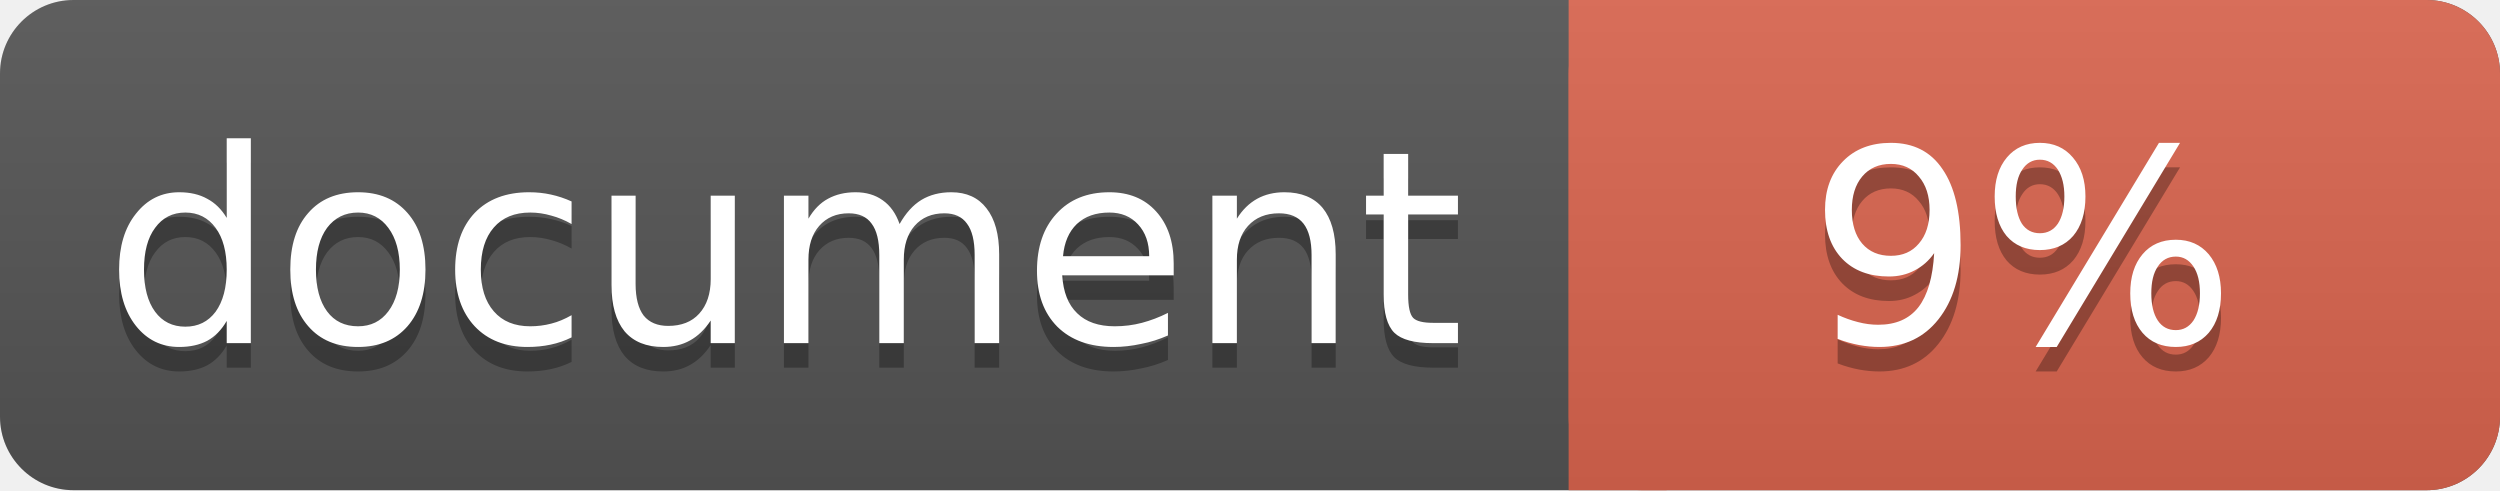
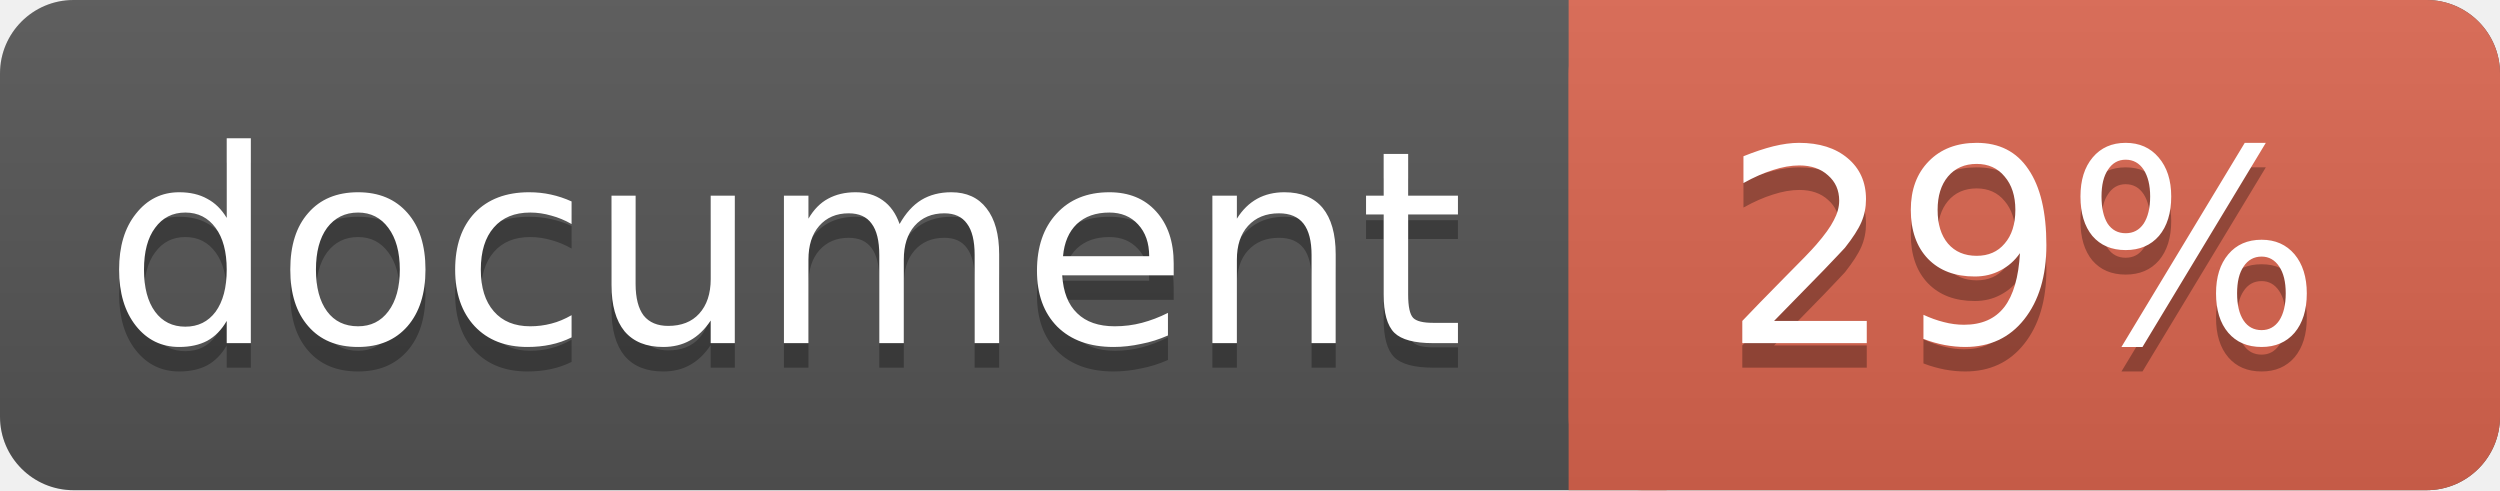
<svg xmlns="http://www.w3.org/2000/svg" width="102" height="20">
  <linearGradient id="a" x2="0" y2="100%">
    <stop offset="0" stop-color="#bbb" stop-opacity=".1" />
    <stop offset="1" stop-opacity=".1" />
  </linearGradient>
  <rect rx="3" width="102" height="20" fill="#555" />
  <rect rx="3" x="64" width="38" height="20" fill="#db654f" />
  <path fill="#db654f" d="M64 0h4v20h-4z" />
  <rect rx="3" width="102" height="20" fill="url(#a)" />
  <g fill="#fff" text-anchor="middle" font-family="DejaVu Sans,Verdana,Geneva,sans-serif" font-size="11">
    <text x="32" y="15" fill="#010101" fill-opacity=".3">document</text>
    <text x="32" y="14">document</text>
-     <text x="82.5" y="15" fill="#010101" fill-opacity=".3">9%</text>
-     <text x="82.5" y="14">9%</text>
+     <text x="82.5" y="15" fill="#010101" fill-opacity=".3">29%</text>
+     <text x="82.5" y="14">29%</text>
  </g>
</svg>
